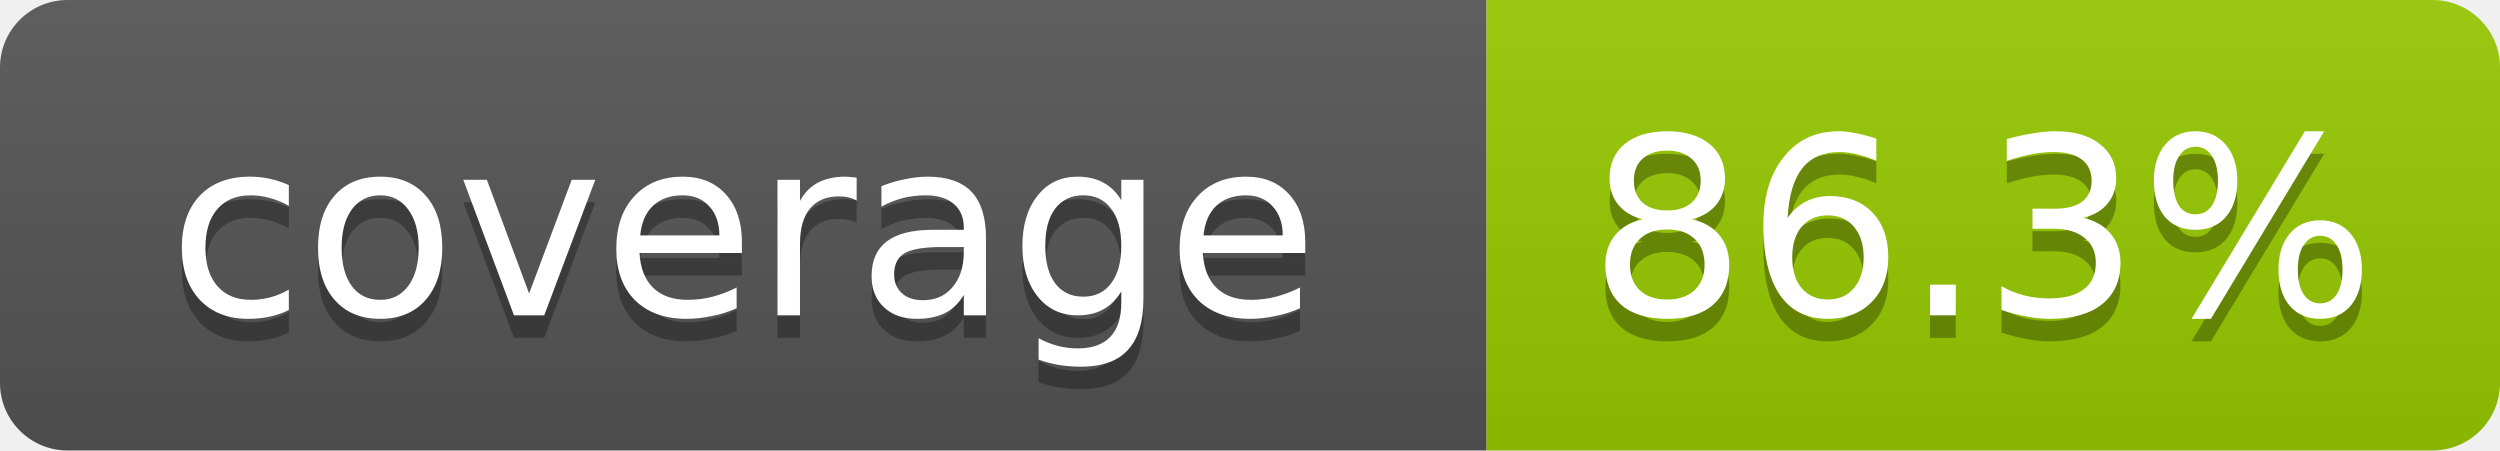
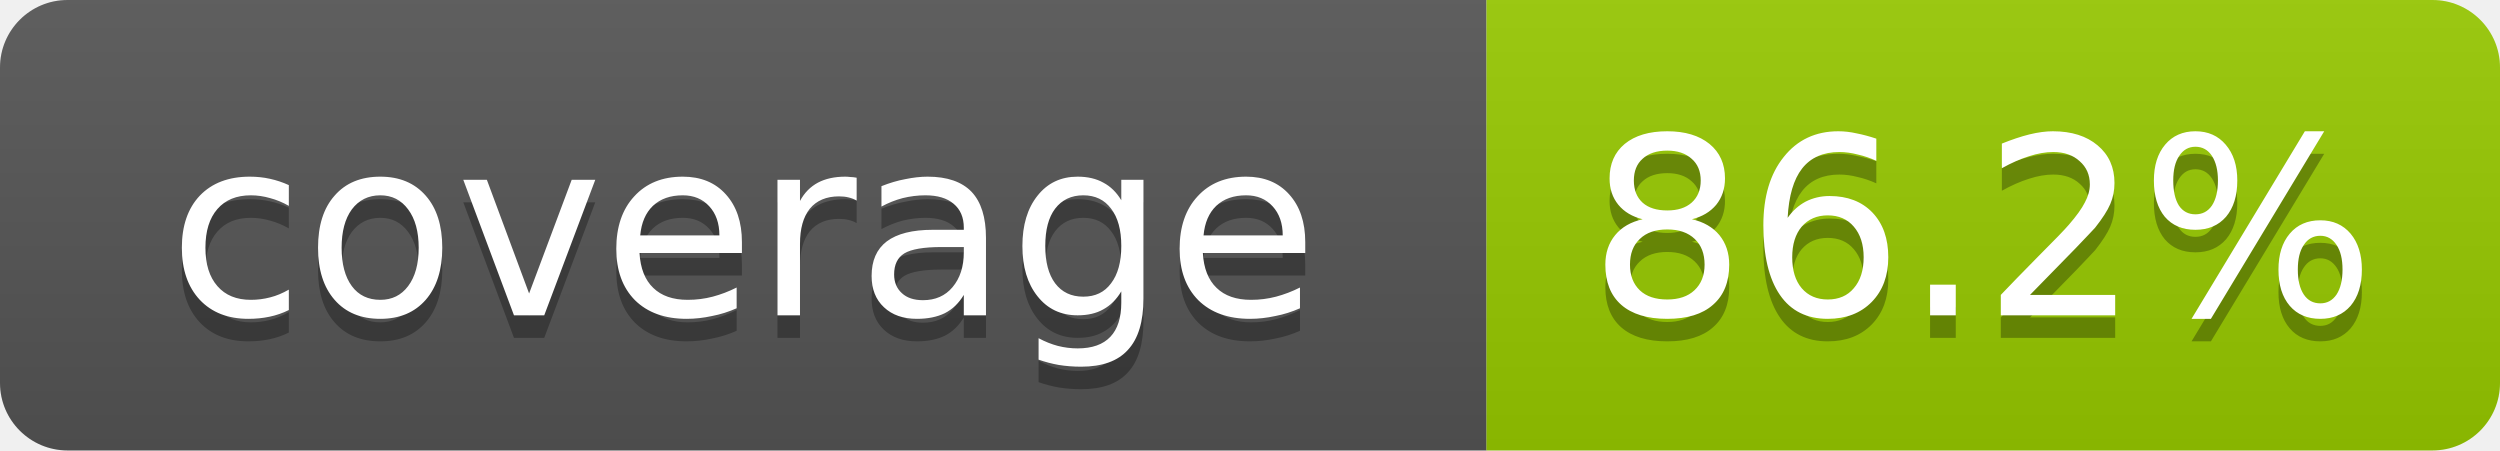
- <svg xmlns="http://www.w3.org/2000/svg" width="111" height="20" role="img" aria-label="coverage: 86.3%">
+ <svg xmlns="http://www.w3.org/2000/svg" width="111" height="20" role="img" aria-label="coverage: 86.2%">
  <linearGradient id="s" x2="0" y2="100%">
    <stop offset="0" stop-color="#bbb" stop-opacity=".1" />
    <stop offset="1" stop-opacity=".1" />
  </linearGradient>
  <clipPath id="r">
    <rect width="111" height="20" rx="3" fill="#fff" />
  </clipPath>
  <g clip-path="url(#r)">
    <rect width="66" height="20" fill="#555" />
    <rect x="66" width="45" height="20" fill="#97ca00" />
    <rect width="111" height="20" fill="url(#s)" />
  </g>
  <g fill="#fff" text-anchor="middle" font-family="Verdana,Geneva,DejaVu Sans,sans-serif" font-size="11">
    <text x="33" y="15" fill="#010101" fill-opacity=".3">coverage</text>
    <text x="33" y="14">coverage</text>
-     <text x="88" y="15" fill="#010101" fill-opacity=".3">86.3%</text>
-     <text x="88" y="14">86.3%</text>
+     <text x="88" y="15" fill="#010101" fill-opacity=".3">86.2%</text>
+     <text x="88" y="14">86.2%</text>
  </g>
</svg>
